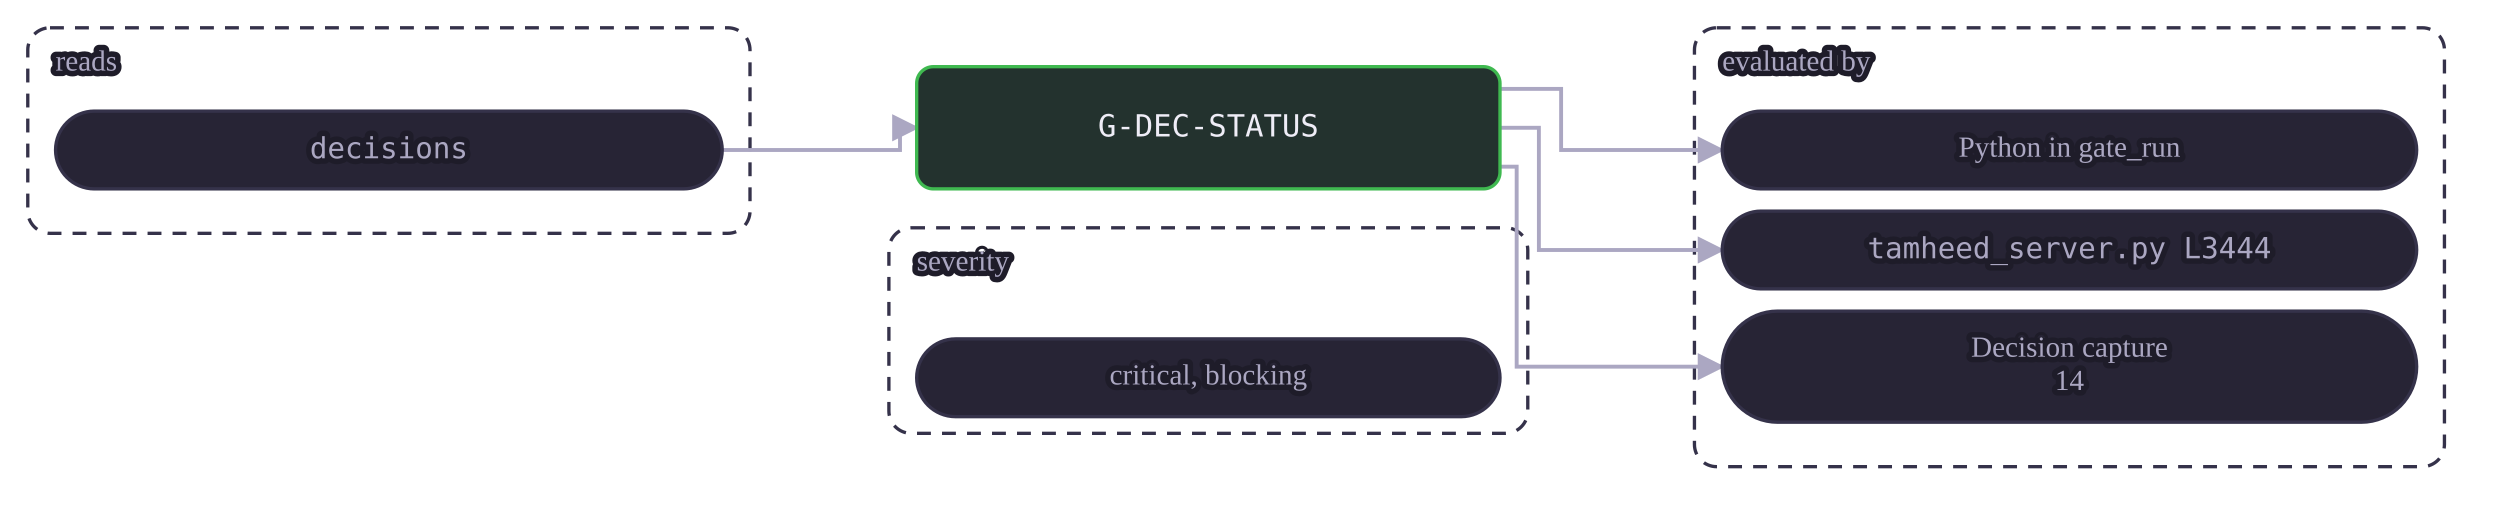
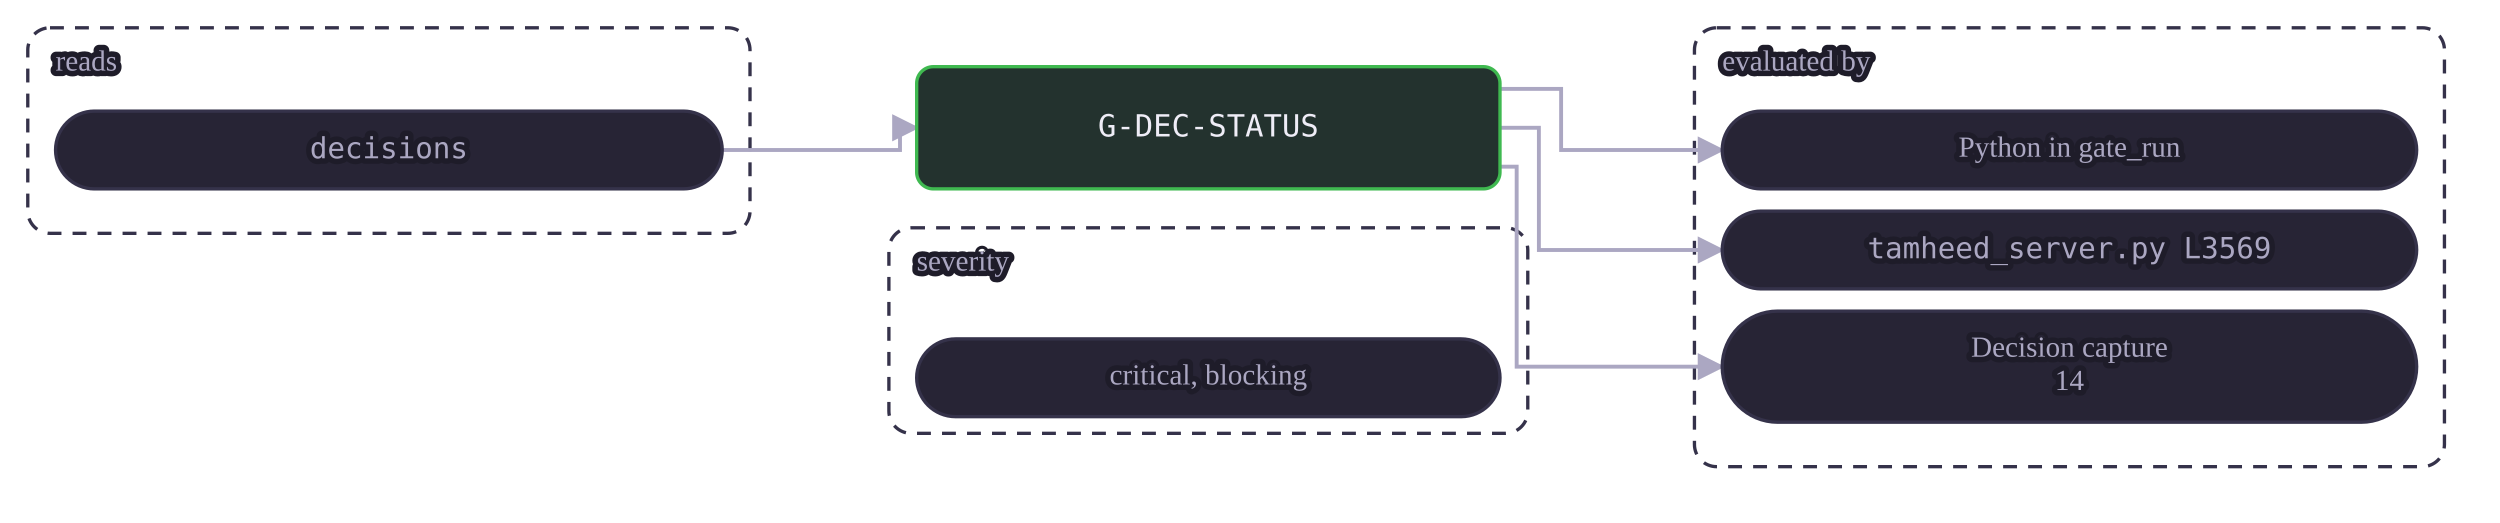
<svg xmlns="http://www.w3.org/2000/svg" class="dia" lang="en" viewBox="0 0 900 188" width="900" height="188" role="img" aria-label="A mechanical gate reads its tables and is evaluated by a view or by Python in gate_run. A judgment or warn gate is the agent's judgment at the stages whose Check names it, recorded in the journal.">
  <style>svg{font-family:Georgia, "Times New Roman", serif;color:#efedf7;direction:ltr}text{fill:currentColor}.box{fill:#272435;stroke:#35324a;stroke-width:1.2}.box.acc{fill:#2a2545;stroke:#a78bfa}.box.good{fill:#23322e;stroke:#3fb950}.box.bad{fill:#38222d;stroke:#f85149}.box.warn{fill:#3a312c;stroke:#e3b341}.box.frame{fill:none;stroke:#35324a;stroke-dasharray:5 4}.frame .lbl{fill:#aba7c2}.edge{fill:none;stroke:#aba7c2;stroke-width:1.4}.edge.acc{stroke:#a78bfa;stroke-width:1.8}.edge.loop{stroke-dasharray:4 3}.lbl{font-size:12px}.lbl.small{font-size:10.5px;fill:#aba7c2;paint-order:stroke fill;stroke:#1e1c29;stroke-width:4px;stroke-linejoin:round}.lbl.strong{font-weight:600;font-size:13px}.num{font-family:Consolas, Menlo, monospace;font-size:11px;direction:ltr;unicode-bidi:isolate}.arrow{fill:#aba7c2}.arrow.acc{fill:#a78bfa}</style>
  <defs>
    <marker id="ar-gate-G-DEC-STATUS-en" viewBox="0 0 10 10" refX="9" refY="5" markerWidth="7" markerHeight="7" orient="auto-start-reverse">
      <path d="M0 0L10 5L0 10z" class="arrow" />
    </marker>
    <marker id="ara-gate-G-DEC-STATUS-en" viewBox="0 0 10 10" refX="9" refY="5" markerWidth="7" markerHeight="7" orient="auto-start-reverse">
      <path d="M0 0L10 5L0 10z" class="arrow acc" />
    </marker>
  </defs>
  <g class="frame">
    <rect class="box frame" x="10.0" y="10" width="260" height="74" rx="8" />
    <text class="lbl small" x="20.0" y="23.0" text-anchor="start" dominant-baseline="middle">reads</text>
  </g>
  <g class="frame">
    <rect class="box frame" x="610.0" y="10" width="270" height="158" rx="8" />
    <text class="lbl small" x="620.0" y="23.0" text-anchor="start" dominant-baseline="middle">evaluated by</text>
  </g>
  <g class="frame">
    <rect class="box frame" x="320.0" y="82" width="230" height="74" rx="8" />
    <text class="lbl small" x="330.0" y="95.0" text-anchor="start" dominant-baseline="middle">severity</text>
  </g>
  <path class="edge  draw" marker-end="url(#ar-gate-G-DEC-STATUS-en)" d="M260.0 54.0 L324.0 54.0 L324.0 46.0 L330.0 46.0" />
  <path class="edge  draw" marker-end="url(#ar-gate-G-DEC-STATUS-en)" d="M540.0 32.0 L562.0 32.0 L562.0 54.0 L620.0 54.0" />
  <path class="edge  draw" marker-end="url(#ar-gate-G-DEC-STATUS-en)" d="M540.0 46.0 L554.0 46.0 L554.0 90.0 L620.0 90.0" />
  <path class="edge  draw" marker-end="url(#ar-gate-G-DEC-STATUS-en)" d="M540.0 60.0 L546.0 60.0 L546.0 132.0 L620.0 132.0" />
  <g data-key="l0">
    <rect class="box pill" x="20.0" y="40" width="240" height="28" rx="14.0" />
    <text class="lbl num small" x="140.0" y="54.0" text-anchor="middle" dominant-baseline="middle" style="direction:ltr;unicode-bidi:isolate">decisions</text>
  </g>
  <g data-key="r0">
    <rect class="box pill" x="620.0" y="40" width="250" height="28" rx="14.0" />
    <text class="lbl small" x="745.0" y="54.0" text-anchor="middle" dominant-baseline="middle">Python in gate_run</text>
  </g>
  <g data-key="r1">
    <rect class="box pill" x="620.0" y="76" width="250" height="28" rx="14.0" />
-     <text class="lbl num small" x="745.0" y="90.0" text-anchor="middle" dominant-baseline="middle" style="direction:ltr;unicode-bidi:isolate">tamheed_server.py L3444</text>
+     <text class="lbl num small" x="745.0" y="90.0" text-anchor="middle" dominant-baseline="middle" style="direction:ltr;unicode-bidi:isolate">tamheed_server.py L3569</text>
  </g>
  <g data-key="r2">
    <rect class="box pill" x="620.0" y="112" width="250" height="40" rx="20.0" />
    <text class="lbl small" x="745.0" y="126.0" text-anchor="middle" dominant-baseline="middle">Decision capture</text>
    <text class="lbl small" x="745.0" y="138.0" text-anchor="middle" dominant-baseline="middle">14</text>
  </g>
  <g data-key="hub">
    <rect class="box good strong" x="330.0" y="24" width="210" height="44" rx="6" />
    <text class="lbl num" x="435.0" y="46.0" text-anchor="middle" dominant-baseline="middle" style="direction:ltr;unicode-bidi:isolate">G-DEC-STATUS</text>
  </g>
  <g data-key="b0">
    <rect class="box pill" x="330.0" y="122" width="210" height="28" rx="14.0" />
    <text class="lbl small" x="435.0" y="136.0" text-anchor="middle" dominant-baseline="middle">critical, blocking</text>
  </g>
</svg>
